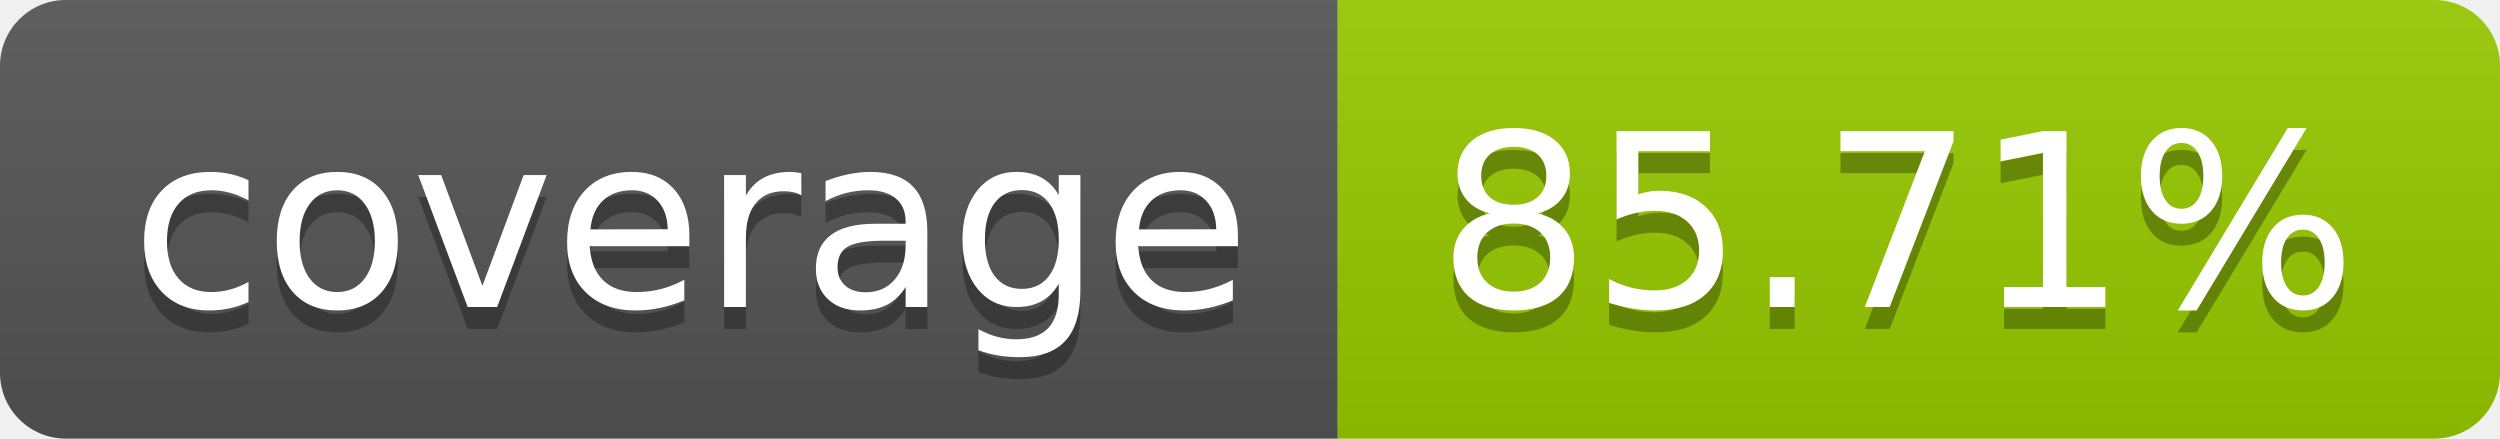
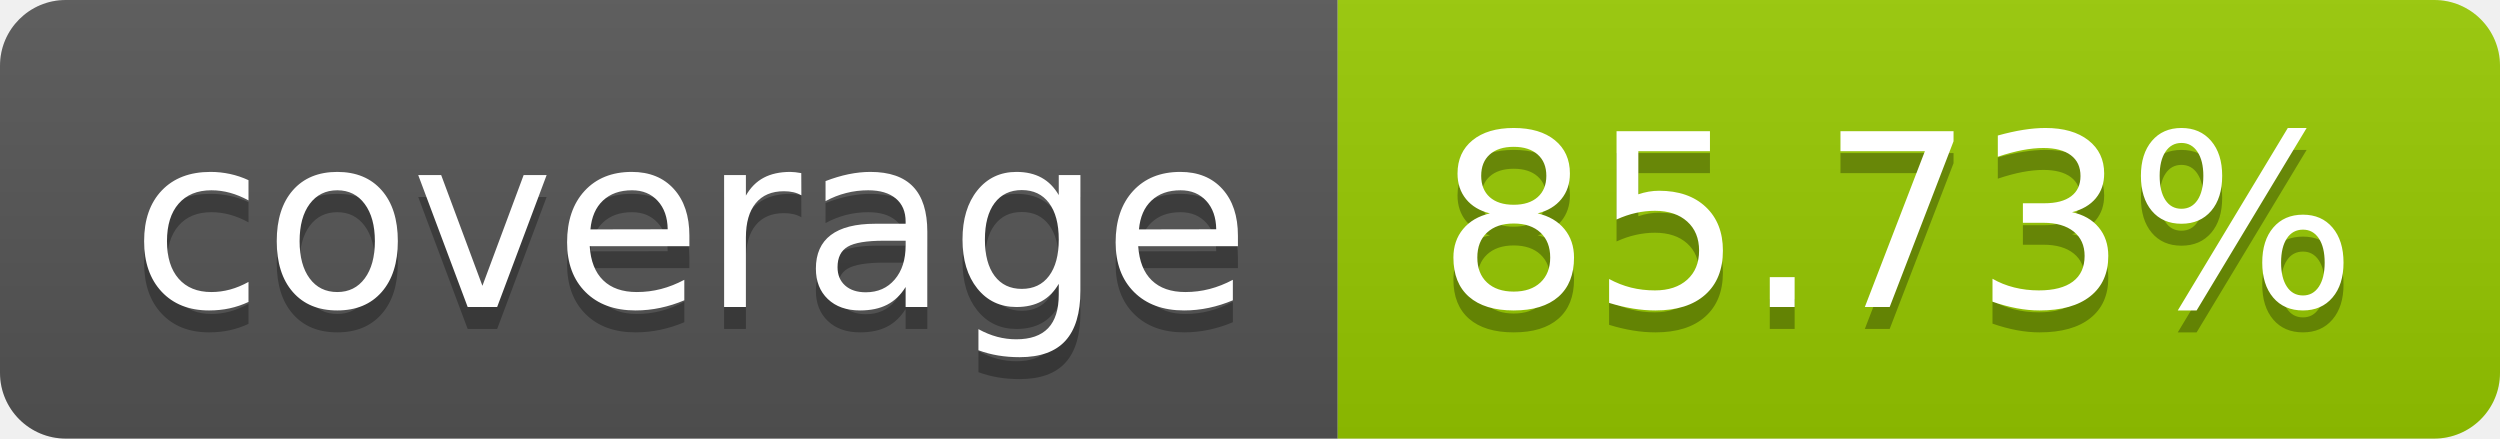
- <svg xmlns="http://www.w3.org/2000/svg" width="114" height="20" role="img" aria-label="coverage: 85.71%">
+ <svg xmlns="http://www.w3.org/2000/svg" width="114" height="20" role="img" aria-label="coverage: 85.73%">
  <linearGradient id="s" x2="0" y2="100%">
    <stop offset="0" stop-color="#bbb" stop-opacity=".1" />
    <stop offset="1" stop-opacity=".1" />
  </linearGradient>
  <clipPath id="r">
    <rect width="114" height="20" rx="3" fill="#fff" />
  </clipPath>
  <g clip-path="url(#r)">
    <rect width="61" height="20" fill="#555" />
    <rect x="61" width="53" height="20" fill="#97ca00" />
    <rect width="114" height="20" fill="url(#s)" />
  </g>
  <g fill="#fff" text-anchor="middle" font-family="Verdana,Geneva,DejaVu Sans,sans-serif" text-rendering="geometricPrecision" font-size="110">
    <text aria-hidden="true" x="315" y="150" fill="#010101" fill-opacity=".3" transform="scale(.1)" textLength="510">coverage</text>
    <text x="315" y="140" transform="scale(.1)" fill="#fff" textLength="510">coverage</text>
-     <text aria-hidden="true" x="865" y="150" fill="#010101" fill-opacity=".3" transform="scale(.1)" textLength="430">85.71%</text>
-     <text x="865" y="140" transform="scale(.1)" fill="#fff" textLength="430">85.71%</text>
+     <text aria-hidden="true" x="865" y="150" fill="#010101" fill-opacity=".3" transform="scale(.1)" textLength="430">85.73%</text>
+     <text x="865" y="140" transform="scale(.1)" fill="#fff" textLength="430">85.73%</text>
  </g>
</svg>
